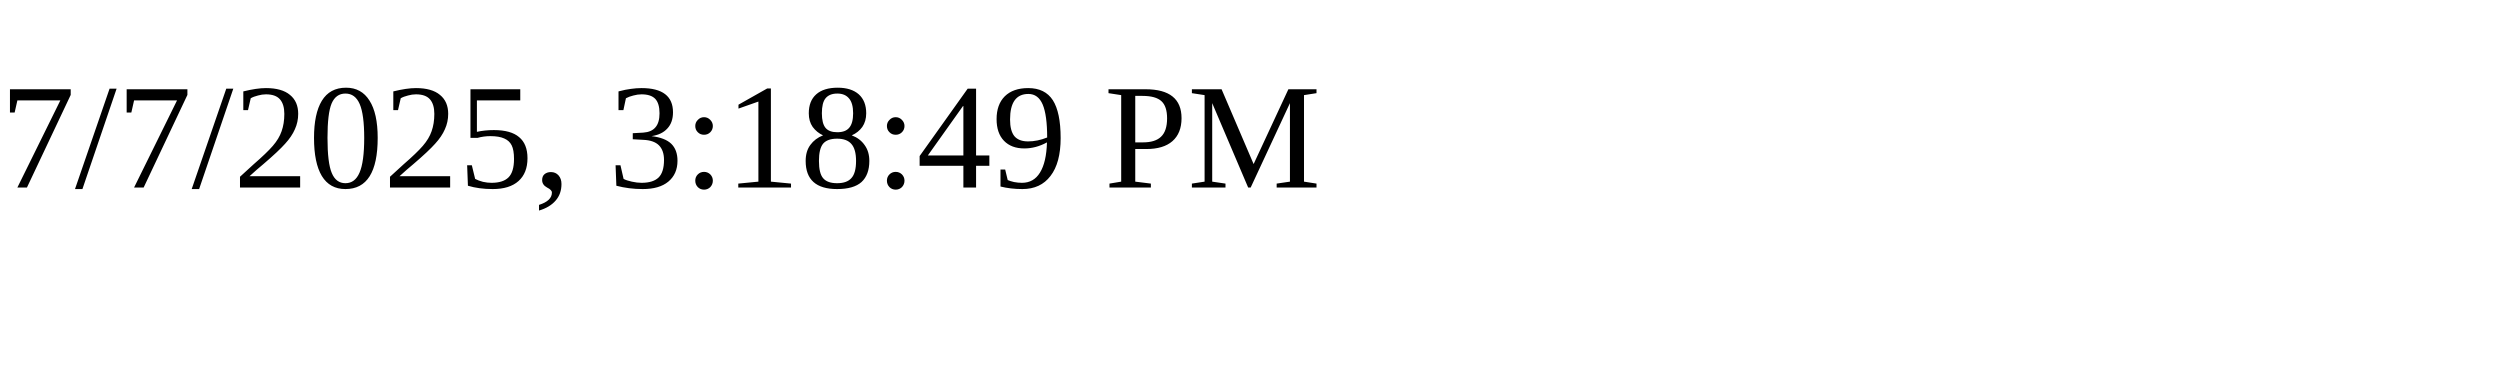
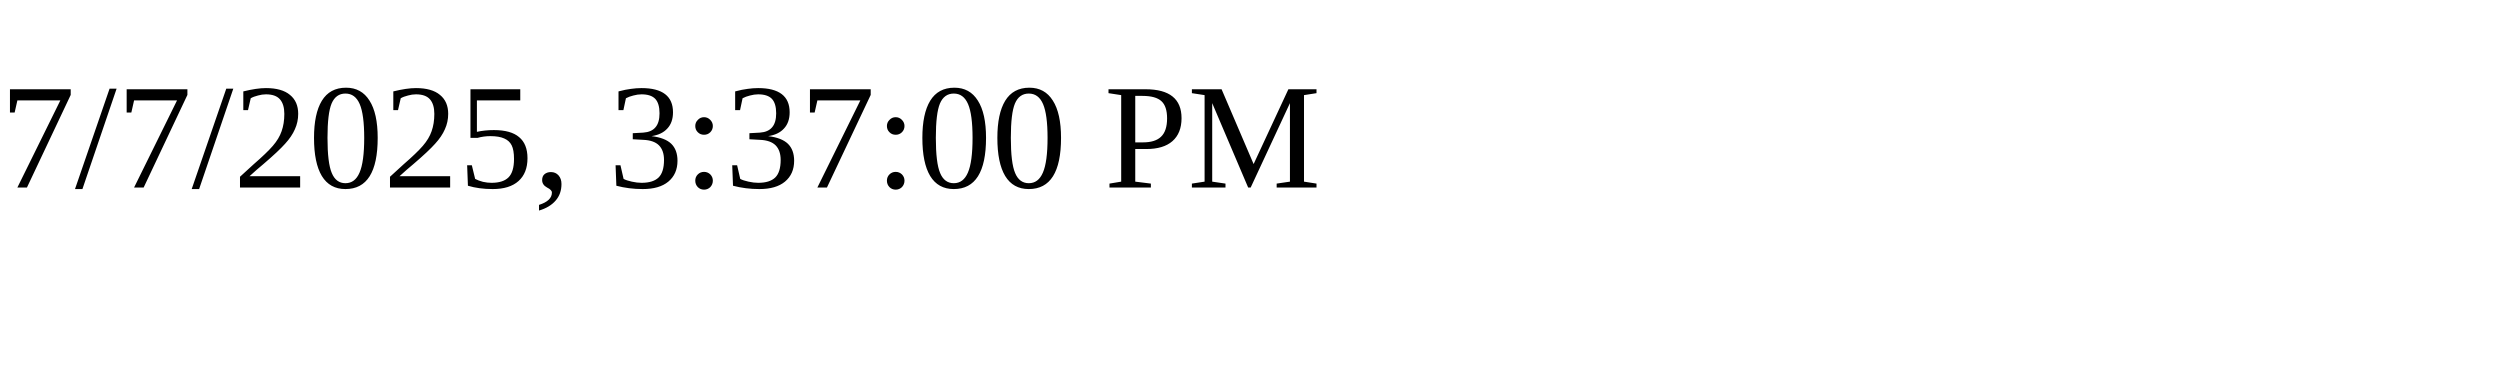
<svg xmlns="http://www.w3.org/2000/svg" height="30" width="200">
-   <text x="0" y="15">7/7/2025, 3:18:49 PM</text>
+   <text x="0" y="15">7/7/2025, 3:37:00 PM</text>
</svg>
